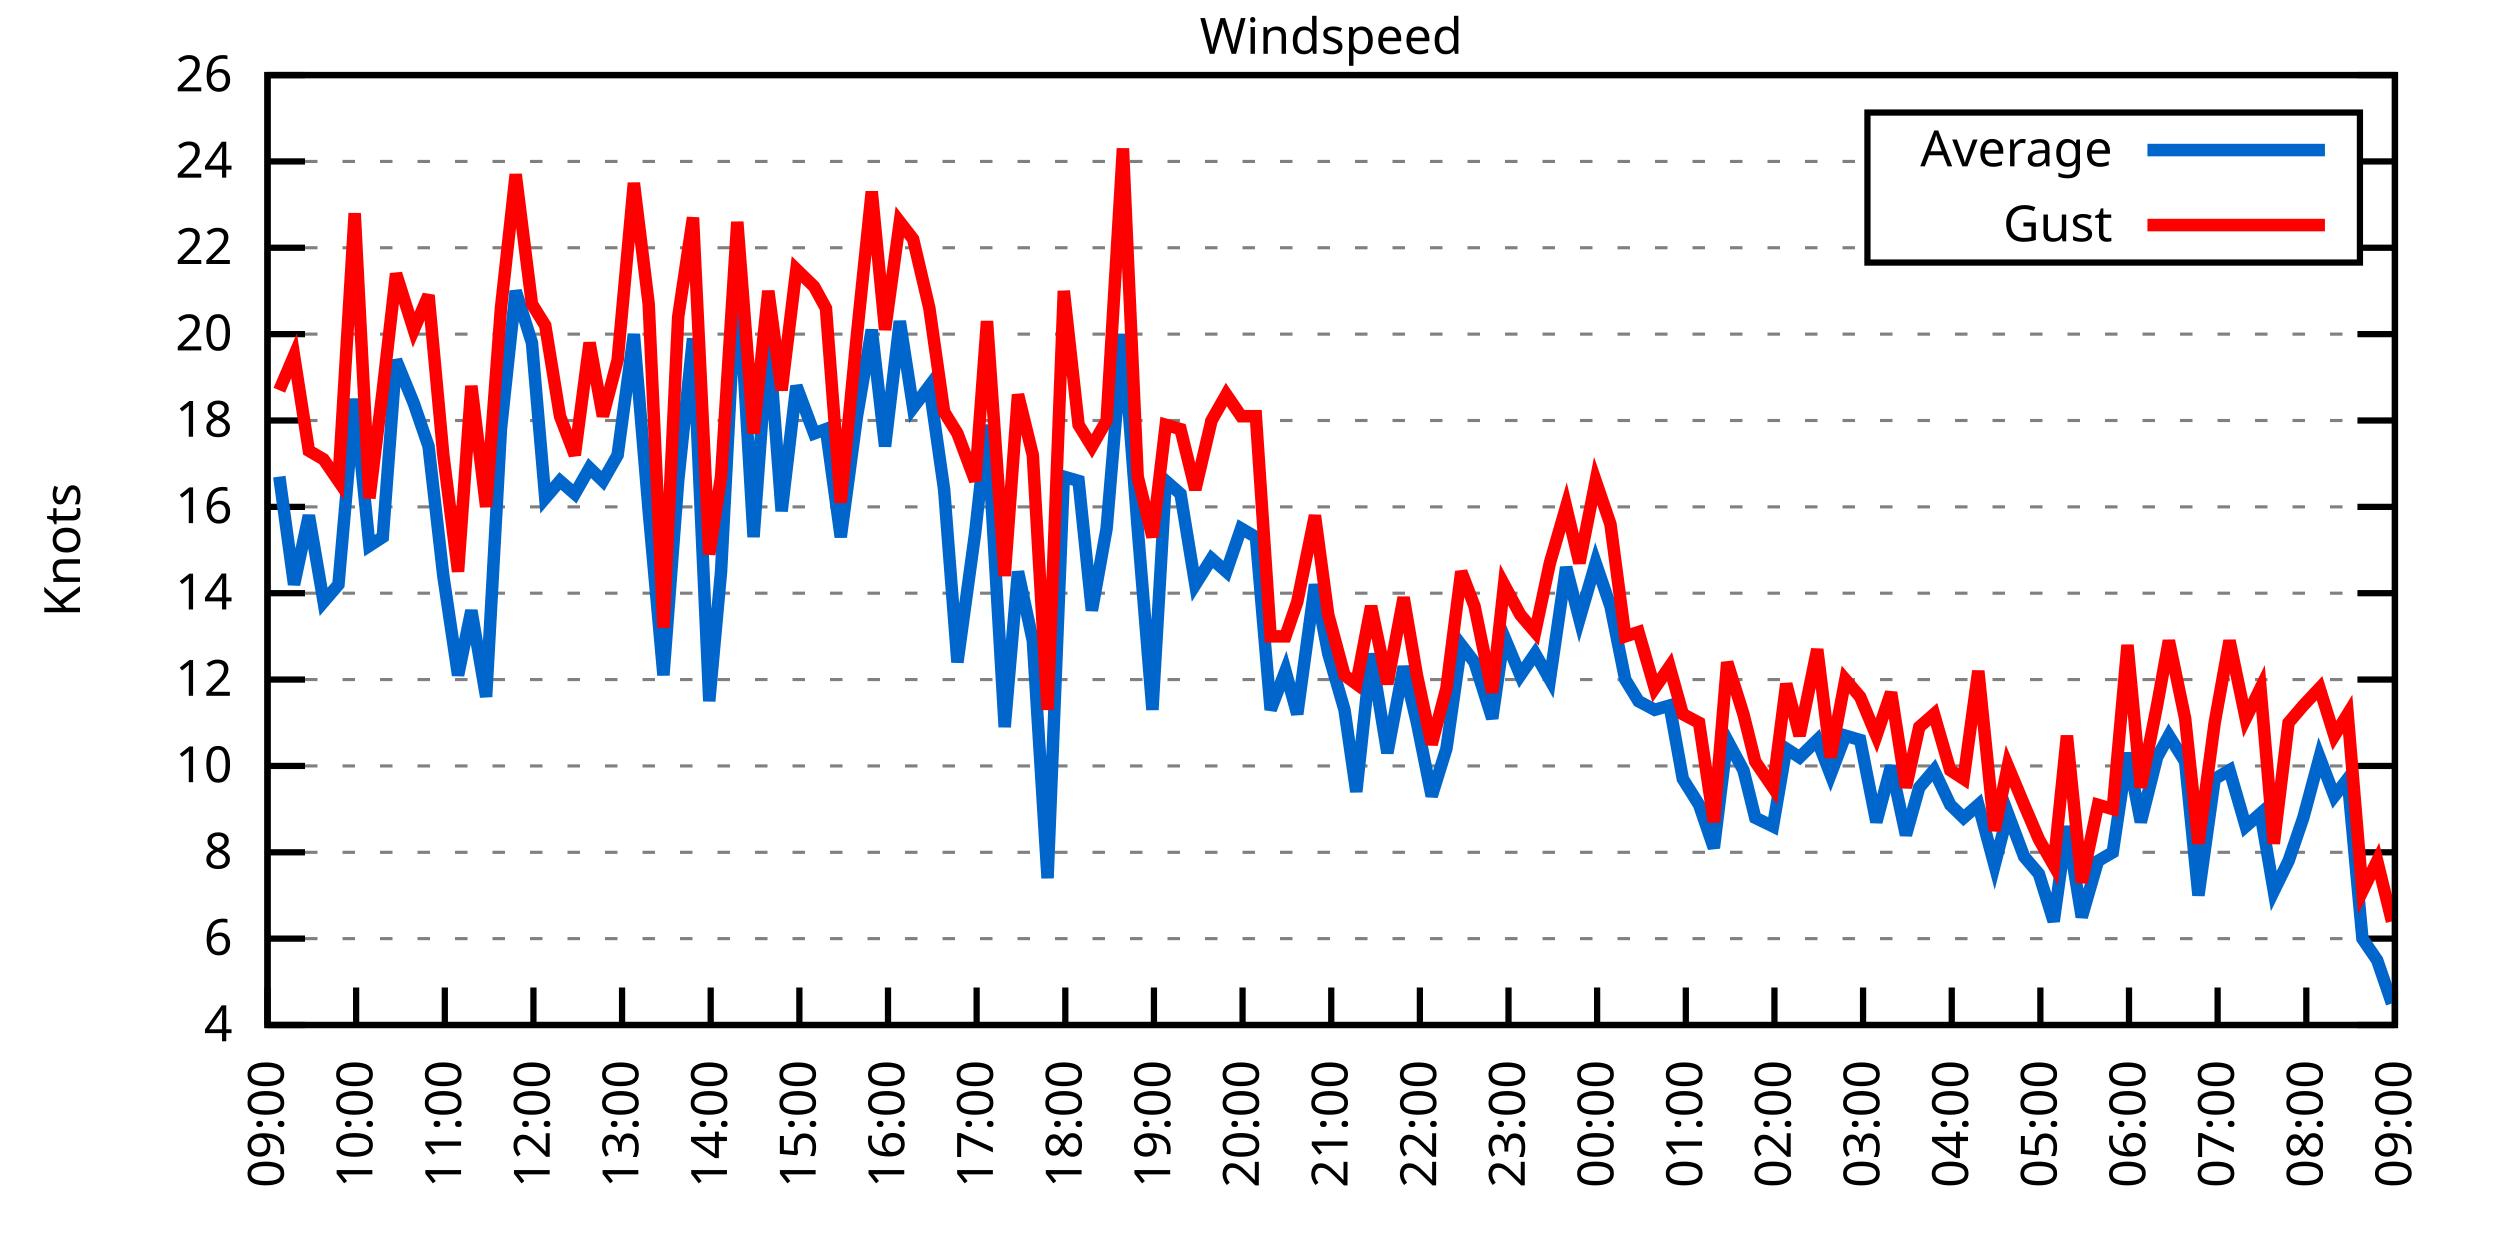
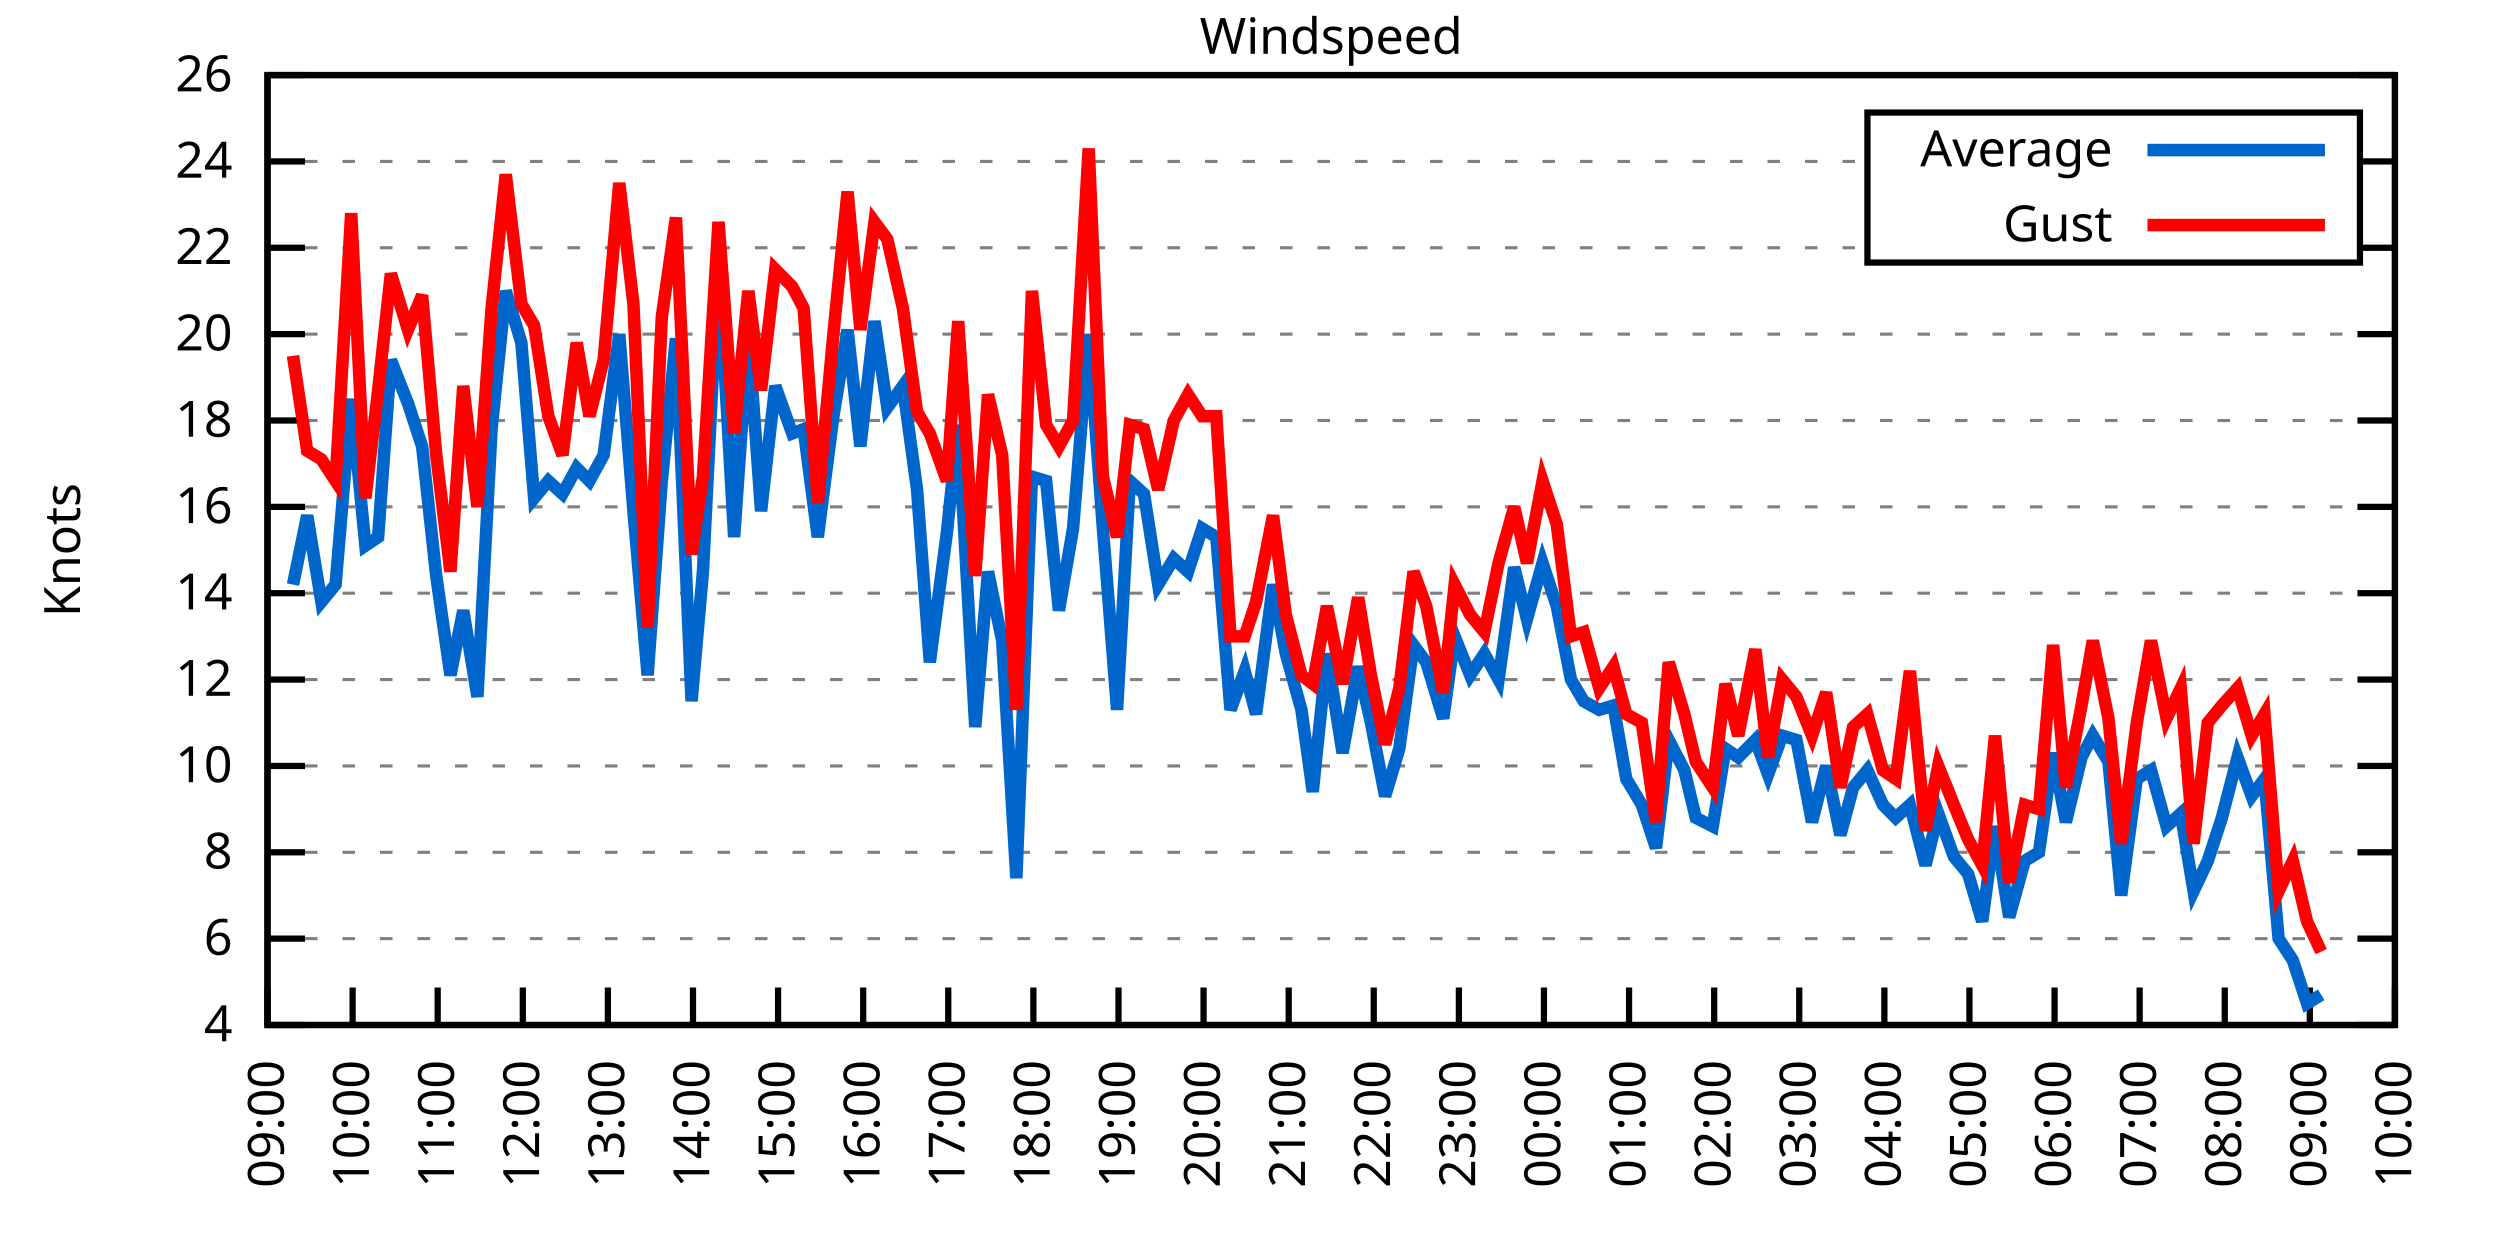
<svg xmlns="http://www.w3.org/2000/svg" xmlns:xlink="http://www.w3.org/1999/xlink" width="400" height="200" viewBox="0 0 400 200">
  <g id="gnuplot_canvas">
    <rect x="0" y="0" width="400" height="200" fill="none" />
    <defs>
      <circle id="gpDot" r="0.5" stroke-width="0.5" stroke="currentColor" />
      <path id="gpPt0" stroke-width="0.333" stroke="currentColor" d="M-1,0 h2 M0,-1 v2" />
      <path id="gpPt1" stroke-width="0.333" stroke="currentColor" d="M-1,-1 L1,1 M1,-1 L-1,1" />
      <path id="gpPt2" stroke-width="0.333" stroke="currentColor" d="M-1,0 L1,0 M0,-1 L0,1 M-1,-1 L1,1 M-1,1 L1,-1" />
      <rect id="gpPt3" stroke-width="0.333" stroke="currentColor" x="-1" y="-1" width="2" height="2" />
      <rect id="gpPt4" stroke-width="0.333" stroke="currentColor" fill="currentColor" x="-1" y="-1" width="2" height="2" />
      <circle id="gpPt5" stroke-width="0.333" stroke="currentColor" cx="0" cy="0" r="1" />
      <use xlink:href="#gpPt5" id="gpPt6" fill="currentColor" stroke="none" />
      <path id="gpPt7" stroke-width="0.333" stroke="currentColor" d="M0,-1.33 L-1.33,0.67 L1.33,0.67 z" />
      <use xlink:href="#gpPt7" id="gpPt8" fill="currentColor" stroke="none" />
      <use xlink:href="#gpPt7" id="gpPt9" stroke="currentColor" transform="rotate(180)" />
      <use xlink:href="#gpPt9" id="gpPt10" fill="currentColor" stroke="none" />
      <use xlink:href="#gpPt3" id="gpPt11" stroke="currentColor" transform="rotate(45)" />
      <use xlink:href="#gpPt11" id="gpPt12" fill="currentColor" stroke="none" />
      <path id="gpPt13" stroke-width="0.333" stroke="currentColor" d="M0,1.330 L1.265,0.411 L0.782,-1.067 L-0.782,-1.076 L-1.265,0.411 z" />
      <use xlink:href="#gpPt13" id="gpPt14" fill="currentColor" stroke="none" />
      <filter id="textbox" filterUnits="objectBoundingBox" x="0" y="0" height="1" width="1">
        <feFlood flood-color="white" flood-opacity="1" result="bgnd" />
        <feComposite in="SourceGraphic" in2="bgnd" operator="atop" />
      </filter>
      <filter id="greybox" filterUnits="objectBoundingBox" x="0" y="0" height="1" width="1">
        <feFlood flood-color="lightgrey" flood-opacity="1" result="grey" />
        <feComposite in="SourceGraphic" in2="grey" operator="atop" />
      </filter>
    </defs>
    <g fill="none" color="white" stroke="currentColor" stroke-width="1.00" stroke-linecap="butt" stroke-linejoin="miter">
</g>
    <g fill="none" color="black" stroke="currentColor" stroke-width="1.00" stroke-linecap="butt" stroke-linejoin="miter">
      <g stroke="none" shape-rendering="crispEdges">
        <polygon fill="rgb(255, 255, 255)" points="42.80,164.00 383.18,164.00 383.18,12.02 42.80,12.02 " />
      </g>
    </g>
    <g fill="none" color="black" stroke="currentColor" stroke-width="1.00" stroke-linecap="butt" stroke-linejoin="miter">
</g>
    <g fill="none" color="black" stroke="black" stroke-width="0.50" stroke-linecap="butt" stroke-linejoin="miter">
</g>
    <g fill="none" color="gray" stroke="currentColor" stroke-width="0.50" stroke-linecap="butt" stroke-linejoin="miter">
      <path stroke="gray" stroke-dasharray="2,4" class="gridline" d="M42.80,164.00 L383.19,164.00  " />
    </g>
    <g fill="none" color="gray" stroke="gray" stroke-width="1.00" stroke-linecap="butt" stroke-linejoin="miter">
</g>
    <g fill="none" color="black" stroke="currentColor" stroke-width="1.00" stroke-linecap="butt" stroke-linejoin="miter">
      <path stroke="black" d="M42.80,164.00 L48.80,164.00 M383.19,164.00 L377.19,164.00  " />
      <g transform="translate(37.20,166.60)" stroke="none" fill="black" font-family="Sans" font-size="8.00" text-anchor="end">
        <text>
          <tspan font-family="Sans"> 4</tspan>
        </text>
      </g>
    </g>
    <g fill="none" color="black" stroke="currentColor" stroke-width="1.00" stroke-linecap="butt" stroke-linejoin="miter">
</g>
    <g fill="none" color="black" stroke="black" stroke-width="0.50" stroke-linecap="butt" stroke-linejoin="miter">
</g>
    <g fill="none" color="gray" stroke="currentColor" stroke-width="0.50" stroke-linecap="butt" stroke-linejoin="miter">
      <path stroke="gray" stroke-dasharray="2,4" class="gridline" d="M42.80,150.18 L383.19,150.18  " />
    </g>
    <g fill="none" color="gray" stroke="gray" stroke-width="1.00" stroke-linecap="butt" stroke-linejoin="miter">
</g>
    <g fill="none" color="black" stroke="currentColor" stroke-width="1.00" stroke-linecap="butt" stroke-linejoin="miter">
      <path stroke="black" d="M42.80,150.18 L48.80,150.18 M383.19,150.18 L377.19,150.18  " />
      <g transform="translate(37.20,152.78)" stroke="none" fill="black" font-family="Sans" font-size="8.00" text-anchor="end">
        <text>
          <tspan font-family="Sans"> 6</tspan>
        </text>
      </g>
    </g>
    <g fill="none" color="black" stroke="currentColor" stroke-width="1.00" stroke-linecap="butt" stroke-linejoin="miter">
</g>
    <g fill="none" color="black" stroke="black" stroke-width="0.50" stroke-linecap="butt" stroke-linejoin="miter">
</g>
    <g fill="none" color="gray" stroke="currentColor" stroke-width="0.50" stroke-linecap="butt" stroke-linejoin="miter">
      <path stroke="gray" stroke-dasharray="2,4" class="gridline" d="M42.80,136.37 L383.19,136.37  " />
    </g>
    <g fill="none" color="gray" stroke="gray" stroke-width="1.00" stroke-linecap="butt" stroke-linejoin="miter">
</g>
    <g fill="none" color="black" stroke="currentColor" stroke-width="1.00" stroke-linecap="butt" stroke-linejoin="miter">
      <path stroke="black" d="M42.80,136.37 L48.80,136.37 M383.19,136.37 L377.19,136.37  " />
      <g transform="translate(37.20,138.97)" stroke="none" fill="black" font-family="Sans" font-size="8.00" text-anchor="end">
        <text>
          <tspan font-family="Sans"> 8</tspan>
        </text>
      </g>
    </g>
    <g fill="none" color="black" stroke="currentColor" stroke-width="1.00" stroke-linecap="butt" stroke-linejoin="miter">
</g>
    <g fill="none" color="black" stroke="black" stroke-width="0.50" stroke-linecap="butt" stroke-linejoin="miter">
</g>
    <g fill="none" color="gray" stroke="currentColor" stroke-width="0.50" stroke-linecap="butt" stroke-linejoin="miter">
      <path stroke="gray" stroke-dasharray="2,4" class="gridline" d="M42.80,122.55 L383.19,122.55  " />
    </g>
    <g fill="none" color="gray" stroke="gray" stroke-width="1.00" stroke-linecap="butt" stroke-linejoin="miter">
</g>
    <g fill="none" color="black" stroke="currentColor" stroke-width="1.00" stroke-linecap="butt" stroke-linejoin="miter">
      <path stroke="black" d="M42.80,122.55 L48.80,122.55 M383.19,122.55 L377.19,122.55  " />
      <g transform="translate(37.20,125.15)" stroke="none" fill="black" font-family="Sans" font-size="8.00" text-anchor="end">
        <text>
          <tspan font-family="Sans"> 10</tspan>
        </text>
      </g>
    </g>
    <g fill="none" color="black" stroke="currentColor" stroke-width="1.00" stroke-linecap="butt" stroke-linejoin="miter">
</g>
    <g fill="none" color="black" stroke="black" stroke-width="0.50" stroke-linecap="butt" stroke-linejoin="miter">
</g>
    <g fill="none" color="gray" stroke="currentColor" stroke-width="0.50" stroke-linecap="butt" stroke-linejoin="miter">
      <path stroke="gray" stroke-dasharray="2,4" class="gridline" d="M42.80,108.73 L383.19,108.73  " />
    </g>
    <g fill="none" color="gray" stroke="gray" stroke-width="1.00" stroke-linecap="butt" stroke-linejoin="miter">
</g>
    <g fill="none" color="black" stroke="currentColor" stroke-width="1.00" stroke-linecap="butt" stroke-linejoin="miter">
      <path stroke="black" d="M42.80,108.73 L48.80,108.73 M383.19,108.73 L377.19,108.73  " />
      <g transform="translate(37.20,111.33)" stroke="none" fill="black" font-family="Sans" font-size="8.00" text-anchor="end">
        <text>
          <tspan font-family="Sans"> 12</tspan>
        </text>
      </g>
    </g>
    <g fill="none" color="black" stroke="currentColor" stroke-width="1.00" stroke-linecap="butt" stroke-linejoin="miter">
</g>
    <g fill="none" color="black" stroke="black" stroke-width="0.50" stroke-linecap="butt" stroke-linejoin="miter">
</g>
    <g fill="none" color="gray" stroke="currentColor" stroke-width="0.50" stroke-linecap="butt" stroke-linejoin="miter">
      <path stroke="gray" stroke-dasharray="2,4" class="gridline" d="M42.80,94.91 L383.19,94.91  " />
    </g>
    <g fill="none" color="gray" stroke="gray" stroke-width="1.00" stroke-linecap="butt" stroke-linejoin="miter">
</g>
    <g fill="none" color="black" stroke="currentColor" stroke-width="1.00" stroke-linecap="butt" stroke-linejoin="miter">
      <path stroke="black" d="M42.80,94.91 L48.80,94.91 M383.19,94.91 L377.19,94.91  " />
      <g transform="translate(37.20,97.51)" stroke="none" fill="black" font-family="Sans" font-size="8.00" text-anchor="end">
        <text>
          <tspan font-family="Sans"> 14</tspan>
        </text>
      </g>
    </g>
    <g fill="none" color="black" stroke="currentColor" stroke-width="1.00" stroke-linecap="butt" stroke-linejoin="miter">
</g>
    <g fill="none" color="black" stroke="black" stroke-width="0.50" stroke-linecap="butt" stroke-linejoin="miter">
</g>
    <g fill="none" color="gray" stroke="currentColor" stroke-width="0.50" stroke-linecap="butt" stroke-linejoin="miter">
      <path stroke="gray" stroke-dasharray="2,4" class="gridline" d="M42.80,81.10 L383.19,81.10  " />
    </g>
    <g fill="none" color="gray" stroke="gray" stroke-width="1.00" stroke-linecap="butt" stroke-linejoin="miter">
</g>
    <g fill="none" color="black" stroke="currentColor" stroke-width="1.00" stroke-linecap="butt" stroke-linejoin="miter">
      <path stroke="black" d="M42.80,81.10 L48.80,81.10 M383.19,81.10 L377.19,81.10  " />
      <g transform="translate(37.20,83.70)" stroke="none" fill="black" font-family="Sans" font-size="8.00" text-anchor="end">
        <text>
          <tspan font-family="Sans"> 16</tspan>
        </text>
      </g>
    </g>
    <g fill="none" color="black" stroke="currentColor" stroke-width="1.00" stroke-linecap="butt" stroke-linejoin="miter">
</g>
    <g fill="none" color="black" stroke="black" stroke-width="0.50" stroke-linecap="butt" stroke-linejoin="miter">
</g>
    <g fill="none" color="gray" stroke="currentColor" stroke-width="0.50" stroke-linecap="butt" stroke-linejoin="miter">
      <path stroke="gray" stroke-dasharray="2,4" class="gridline" d="M42.80,67.28 L383.19,67.28  " />
    </g>
    <g fill="none" color="gray" stroke="gray" stroke-width="1.00" stroke-linecap="butt" stroke-linejoin="miter">
</g>
    <g fill="none" color="black" stroke="currentColor" stroke-width="1.00" stroke-linecap="butt" stroke-linejoin="miter">
      <path stroke="black" d="M42.80,67.28 L48.80,67.28 M383.19,67.28 L377.19,67.28  " />
      <g transform="translate(37.20,69.88)" stroke="none" fill="black" font-family="Sans" font-size="8.00" text-anchor="end">
        <text>
          <tspan font-family="Sans"> 18</tspan>
        </text>
      </g>
    </g>
    <g fill="none" color="black" stroke="currentColor" stroke-width="1.00" stroke-linecap="butt" stroke-linejoin="miter">
</g>
    <g fill="none" color="black" stroke="black" stroke-width="0.50" stroke-linecap="butt" stroke-linejoin="miter">
</g>
    <g fill="none" color="gray" stroke="currentColor" stroke-width="0.50" stroke-linecap="butt" stroke-linejoin="miter">
      <path stroke="gray" stroke-dasharray="2,4" class="gridline" d="M42.80,53.46 L383.19,53.46  " />
    </g>
    <g fill="none" color="gray" stroke="gray" stroke-width="1.00" stroke-linecap="butt" stroke-linejoin="miter">
</g>
    <g fill="none" color="black" stroke="currentColor" stroke-width="1.00" stroke-linecap="butt" stroke-linejoin="miter">
      <path stroke="black" d="M42.80,53.46 L48.80,53.46 M383.19,53.46 L377.19,53.46  " />
      <g transform="translate(37.20,56.06)" stroke="none" fill="black" font-family="Sans" font-size="8.00" text-anchor="end">
        <text>
          <tspan font-family="Sans"> 20</tspan>
        </text>
      </g>
    </g>
    <g fill="none" color="black" stroke="currentColor" stroke-width="1.00" stroke-linecap="butt" stroke-linejoin="miter">
</g>
    <g fill="none" color="black" stroke="black" stroke-width="0.50" stroke-linecap="butt" stroke-linejoin="miter">
</g>
    <g fill="none" color="gray" stroke="currentColor" stroke-width="0.50" stroke-linecap="butt" stroke-linejoin="miter">
      <path stroke="gray" stroke-dasharray="2,4" class="gridline" d="M42.80,39.64 L298.79,39.64 M377.59,39.64 L383.19,39.64  " />
    </g>
    <g fill="none" color="gray" stroke="gray" stroke-width="1.00" stroke-linecap="butt" stroke-linejoin="miter">
</g>
    <g fill="none" color="black" stroke="currentColor" stroke-width="1.00" stroke-linecap="butt" stroke-linejoin="miter">
      <path stroke="black" d="M42.80,39.64 L48.80,39.64 M383.19,39.64 L377.19,39.64  " />
      <g transform="translate(37.20,42.24)" stroke="none" fill="black" font-family="Sans" font-size="8.00" text-anchor="end">
        <text>
          <tspan font-family="Sans"> 22</tspan>
        </text>
      </g>
    </g>
    <g fill="none" color="black" stroke="currentColor" stroke-width="1.00" stroke-linecap="butt" stroke-linejoin="miter">
</g>
    <g fill="none" color="black" stroke="black" stroke-width="0.50" stroke-linecap="butt" stroke-linejoin="miter">
</g>
    <g fill="none" color="gray" stroke="currentColor" stroke-width="0.50" stroke-linecap="butt" stroke-linejoin="miter">
      <path stroke="gray" stroke-dasharray="2,4" class="gridline" d="M42.80,25.83 L298.79,25.83 M377.59,25.83 L383.19,25.83  " />
    </g>
    <g fill="none" color="gray" stroke="gray" stroke-width="1.00" stroke-linecap="butt" stroke-linejoin="miter">
</g>
    <g fill="none" color="black" stroke="currentColor" stroke-width="1.00" stroke-linecap="butt" stroke-linejoin="miter">
      <path stroke="black" d="M42.80,25.83 L48.80,25.83 M383.19,25.83 L377.19,25.83  " />
      <g transform="translate(37.20,28.43)" stroke="none" fill="black" font-family="Sans" font-size="8.00" text-anchor="end">
        <text>
          <tspan font-family="Sans"> 24</tspan>
        </text>
      </g>
    </g>
    <g fill="none" color="black" stroke="currentColor" stroke-width="1.00" stroke-linecap="butt" stroke-linejoin="miter">
</g>
    <g fill="none" color="black" stroke="black" stroke-width="0.50" stroke-linecap="butt" stroke-linejoin="miter">
</g>
    <g fill="none" color="gray" stroke="currentColor" stroke-width="0.50" stroke-linecap="butt" stroke-linejoin="miter">
      <path stroke="gray" stroke-dasharray="2,4" class="gridline" d="M42.80,12.01 L383.19,12.01  " />
    </g>
    <g fill="none" color="gray" stroke="gray" stroke-width="1.00" stroke-linecap="butt" stroke-linejoin="miter">
</g>
    <g fill="none" color="black" stroke="currentColor" stroke-width="1.00" stroke-linecap="butt" stroke-linejoin="miter">
      <path stroke="black" d="M42.80,12.01 L48.80,12.01 M383.19,12.01 L377.19,12.01  " />
      <g transform="translate(37.20,14.61)" stroke="none" fill="black" font-family="Sans" font-size="8.00" text-anchor="end">
        <text>
          <tspan font-family="Sans"> 26</tspan>
        </text>
      </g>
    </g>
    <g fill="none" color="black" stroke="currentColor" stroke-width="1.00" stroke-linecap="butt" stroke-linejoin="miter">
      <path stroke="black" d="M42.80,164.00 L42.80,158.00  " />
      <g transform="translate(45.40,169.60) rotate(270.00)" stroke="none" fill="black" font-family="Sans" font-size="8.00" text-anchor="end">
        <text>
          <tspan font-family="Sans">09:00</tspan>
        </text>
      </g>
    </g>
    <g fill="none" color="black" stroke="currentColor" stroke-width="1.00" stroke-linecap="butt" stroke-linejoin="miter">
-       <path stroke="black" d="M56.98,164.00 L56.98,158.00  " />
-       <g transform="translate(59.58,169.60) rotate(270.00)" stroke="none" fill="black" font-family="Sans" font-size="8.00" text-anchor="end">
+       <path stroke="black" d="M56.42,164.00 L56.42,158.00  " />
+       <g transform="translate(59.02,169.60) rotate(270.00)" stroke="none" fill="black" font-family="Sans" font-size="8.00" text-anchor="end">
        <text>
          <tspan font-family="Sans">10:00</tspan>
        </text>
      </g>
    </g>
    <g fill="none" color="black" stroke="currentColor" stroke-width="1.00" stroke-linecap="butt" stroke-linejoin="miter">
-       <path stroke="black" d="M71.17,164.00 L71.17,158.00  " />
-       <g transform="translate(73.77,169.60) rotate(270.00)" stroke="none" fill="black" font-family="Sans" font-size="8.00" text-anchor="end">
+       <path stroke="black" d="M70.03,164.00 L70.03,158.00  " />
+       <g transform="translate(72.63,169.60) rotate(270.00)" stroke="none" fill="black" font-family="Sans" font-size="8.00" text-anchor="end">
        <text>
          <tspan font-family="Sans">11:00</tspan>
        </text>
      </g>
    </g>
    <g fill="none" color="black" stroke="currentColor" stroke-width="1.00" stroke-linecap="butt" stroke-linejoin="miter">
-       <path stroke="black" d="M85.35,164.00 L85.35,158.00  " />
-       <g transform="translate(87.95,169.60) rotate(270.00)" stroke="none" fill="black" font-family="Sans" font-size="8.00" text-anchor="end">
+       <path stroke="black" d="M83.65,164.00 L83.65,158.00  " />
+       <g transform="translate(86.25,169.60) rotate(270.00)" stroke="none" fill="black" font-family="Sans" font-size="8.00" text-anchor="end">
        <text>
          <tspan font-family="Sans">12:00</tspan>
        </text>
      </g>
    </g>
    <g fill="none" color="black" stroke="currentColor" stroke-width="1.00" stroke-linecap="butt" stroke-linejoin="miter">
-       <path stroke="black" d="M99.53,164.00 L99.53,158.00  " />
-       <g transform="translate(102.13,169.60) rotate(270.00)" stroke="none" fill="black" font-family="Sans" font-size="8.00" text-anchor="end">
+       <path stroke="black" d="M97.26,164.00 L97.26,158.00  " />
+       <g transform="translate(99.86,169.60) rotate(270.00)" stroke="none" fill="black" font-family="Sans" font-size="8.00" text-anchor="end">
        <text>
          <tspan font-family="Sans">13:00</tspan>
        </text>
      </g>
    </g>
    <g fill="none" color="black" stroke="currentColor" stroke-width="1.00" stroke-linecap="butt" stroke-linejoin="miter">
-       <path stroke="black" d="M113.71,164.00 L113.71,158.00  " />
-       <g transform="translate(116.31,169.60) rotate(270.00)" stroke="none" fill="black" font-family="Sans" font-size="8.00" text-anchor="end">
+       <path stroke="black" d="M110.88,164.00 L110.88,158.00  " />
+       <g transform="translate(113.48,169.60) rotate(270.00)" stroke="none" fill="black" font-family="Sans" font-size="8.00" text-anchor="end">
        <text>
          <tspan font-family="Sans">14:00</tspan>
        </text>
      </g>
    </g>
    <g fill="none" color="black" stroke="currentColor" stroke-width="1.00" stroke-linecap="butt" stroke-linejoin="miter">
-       <path stroke="black" d="M127.90,164.00 L127.90,158.00  " />
-       <g transform="translate(130.50,169.60) rotate(270.00)" stroke="none" fill="black" font-family="Sans" font-size="8.00" text-anchor="end">
+       <path stroke="black" d="M124.49,164.00 L124.49,158.00  " />
+       <g transform="translate(127.09,169.60) rotate(270.00)" stroke="none" fill="black" font-family="Sans" font-size="8.00" text-anchor="end">
        <text>
          <tspan font-family="Sans">15:00</tspan>
        </text>
      </g>
    </g>
    <g fill="none" color="black" stroke="currentColor" stroke-width="1.00" stroke-linecap="butt" stroke-linejoin="miter">
-       <path stroke="black" d="M142.08,164.00 L142.08,158.00  " />
-       <g transform="translate(144.68,169.60) rotate(270.00)" stroke="none" fill="black" font-family="Sans" font-size="8.00" text-anchor="end">
+       <path stroke="black" d="M138.11,164.00 L138.11,158.00  " />
+       <g transform="translate(140.71,169.60) rotate(270.00)" stroke="none" fill="black" font-family="Sans" font-size="8.00" text-anchor="end">
        <text>
          <tspan font-family="Sans">16:00</tspan>
        </text>
      </g>
    </g>
    <g fill="none" color="black" stroke="currentColor" stroke-width="1.00" stroke-linecap="butt" stroke-linejoin="miter">
-       <path stroke="black" d="M156.26,164.00 L156.26,158.00  " />
-       <g transform="translate(158.86,169.60) rotate(270.00)" stroke="none" fill="black" font-family="Sans" font-size="8.00" text-anchor="end">
+       <path stroke="black" d="M151.72,164.00 L151.72,158.00  " />
+       <g transform="translate(154.32,169.60) rotate(270.00)" stroke="none" fill="black" font-family="Sans" font-size="8.00" text-anchor="end">
        <text>
          <tspan font-family="Sans">17:00</tspan>
        </text>
      </g>
    </g>
    <g fill="none" color="black" stroke="currentColor" stroke-width="1.00" stroke-linecap="butt" stroke-linejoin="miter">
-       <path stroke="black" d="M170.45,164.00 L170.45,158.00  " />
-       <g transform="translate(173.05,169.60) rotate(270.00)" stroke="none" fill="black" font-family="Sans" font-size="8.00" text-anchor="end">
+       <path stroke="black" d="M165.34,164.00 L165.34,158.00  " />
+       <g transform="translate(167.94,169.60) rotate(270.00)" stroke="none" fill="black" font-family="Sans" font-size="8.00" text-anchor="end">
        <text>
          <tspan font-family="Sans">18:00</tspan>
        </text>
      </g>
    </g>
    <g fill="none" color="black" stroke="currentColor" stroke-width="1.00" stroke-linecap="butt" stroke-linejoin="miter">
-       <path stroke="black" d="M184.63,164.00 L184.63,158.00  " />
-       <g transform="translate(187.23,169.60) rotate(270.00)" stroke="none" fill="black" font-family="Sans" font-size="8.00" text-anchor="end">
+       <path stroke="black" d="M178.96,164.00 L178.96,158.00  " />
+       <g transform="translate(181.56,169.60) rotate(270.00)" stroke="none" fill="black" font-family="Sans" font-size="8.00" text-anchor="end">
        <text>
          <tspan font-family="Sans">19:00</tspan>
        </text>
      </g>
    </g>
    <g fill="none" color="black" stroke="currentColor" stroke-width="1.00" stroke-linecap="butt" stroke-linejoin="miter">
-       <path stroke="black" d="M198.81,164.00 L198.81,158.00  " />
-       <g transform="translate(201.41,169.60) rotate(270.00)" stroke="none" fill="black" font-family="Sans" font-size="8.00" text-anchor="end">
+       <path stroke="black" d="M192.57,164.00 L192.57,158.00  " />
+       <g transform="translate(195.17,169.60) rotate(270.00)" stroke="none" fill="black" font-family="Sans" font-size="8.00" text-anchor="end">
        <text>
          <tspan font-family="Sans">20:00</tspan>
        </text>
      </g>
    </g>
    <g fill="none" color="black" stroke="currentColor" stroke-width="1.00" stroke-linecap="butt" stroke-linejoin="miter">
-       <path stroke="black" d="M213.00,164.00 L213.00,158.00  " />
-       <g transform="translate(215.60,169.60) rotate(270.00)" stroke="none" fill="black" font-family="Sans" font-size="8.00" text-anchor="end">
+       <path stroke="black" d="M206.19,164.00 L206.19,158.00  " />
+       <g transform="translate(208.79,169.60) rotate(270.00)" stroke="none" fill="black" font-family="Sans" font-size="8.00" text-anchor="end">
        <text>
          <tspan font-family="Sans">21:00</tspan>
        </text>
      </g>
    </g>
    <g fill="none" color="black" stroke="currentColor" stroke-width="1.00" stroke-linecap="butt" stroke-linejoin="miter">
-       <path stroke="black" d="M227.18,164.00 L227.18,158.00  " />
-       <g transform="translate(229.78,169.60) rotate(270.00)" stroke="none" fill="black" font-family="Sans" font-size="8.00" text-anchor="end">
+       <path stroke="black" d="M219.80,164.00 L219.80,158.00  " />
+       <g transform="translate(222.40,169.60) rotate(270.00)" stroke="none" fill="black" font-family="Sans" font-size="8.00" text-anchor="end">
        <text>
          <tspan font-family="Sans">22:00</tspan>
        </text>
      </g>
    </g>
    <g fill="none" color="black" stroke="currentColor" stroke-width="1.00" stroke-linecap="butt" stroke-linejoin="miter">
-       <path stroke="black" d="M241.36,164.00 L241.36,158.00  " />
-       <g transform="translate(243.96,169.60) rotate(270.00)" stroke="none" fill="black" font-family="Sans" font-size="8.00" text-anchor="end">
+       <path stroke="black" d="M233.42,164.00 L233.42,158.00  " />
+       <g transform="translate(236.02,169.60) rotate(270.00)" stroke="none" fill="black" font-family="Sans" font-size="8.00" text-anchor="end">
        <text>
          <tspan font-family="Sans">23:00</tspan>
        </text>
      </g>
    </g>
    <g fill="none" color="black" stroke="currentColor" stroke-width="1.00" stroke-linecap="butt" stroke-linejoin="miter">
-       <path stroke="black" d="M255.54,164.00 L255.54,158.00  " />
-       <g transform="translate(258.14,169.60) rotate(270.00)" stroke="none" fill="black" font-family="Sans" font-size="8.00" text-anchor="end">
+       <path stroke="black" d="M247.03,164.00 L247.03,158.00  " />
+       <g transform="translate(249.63,169.60) rotate(270.00)" stroke="none" fill="black" font-family="Sans" font-size="8.00" text-anchor="end">
        <text>
          <tspan font-family="Sans">00:00</tspan>
        </text>
      </g>
    </g>
    <g fill="none" color="black" stroke="currentColor" stroke-width="1.00" stroke-linecap="butt" stroke-linejoin="miter">
-       <path stroke="black" d="M269.73,164.00 L269.73,158.00  " />
-       <g transform="translate(272.33,169.60) rotate(270.00)" stroke="none" fill="black" font-family="Sans" font-size="8.00" text-anchor="end">
+       <path stroke="black" d="M260.65,164.00 L260.65,158.00  " />
+       <g transform="translate(263.25,169.60) rotate(270.00)" stroke="none" fill="black" font-family="Sans" font-size="8.00" text-anchor="end">
        <text>
          <tspan font-family="Sans">01:00</tspan>
        </text>
      </g>
    </g>
    <g fill="none" color="black" stroke="currentColor" stroke-width="1.00" stroke-linecap="butt" stroke-linejoin="miter">
-       <path stroke="black" d="M283.91,164.00 L283.91,158.00  " />
-       <g transform="translate(286.51,169.60) rotate(270.00)" stroke="none" fill="black" font-family="Sans" font-size="8.00" text-anchor="end">
+       <path stroke="black" d="M274.27,164.00 L274.27,158.00  " />
+       <g transform="translate(276.87,169.60) rotate(270.00)" stroke="none" fill="black" font-family="Sans" font-size="8.00" text-anchor="end">
        <text>
          <tspan font-family="Sans">02:00</tspan>
        </text>
      </g>
    </g>
    <g fill="none" color="black" stroke="currentColor" stroke-width="1.00" stroke-linecap="butt" stroke-linejoin="miter">
-       <path stroke="black" d="M298.09,164.00 L298.09,158.00  " />
-       <g transform="translate(300.69,169.60) rotate(270.00)" stroke="none" fill="black" font-family="Sans" font-size="8.00" text-anchor="end">
+       <path stroke="black" d="M287.88,164.00 L287.88,158.00  " />
+       <g transform="translate(290.48,169.60) rotate(270.00)" stroke="none" fill="black" font-family="Sans" font-size="8.00" text-anchor="end">
        <text>
          <tspan font-family="Sans">03:00</tspan>
        </text>
      </g>
    </g>
    <g fill="none" color="black" stroke="currentColor" stroke-width="1.00" stroke-linecap="butt" stroke-linejoin="miter">
-       <path stroke="black" d="M312.28,164.00 L312.28,158.00  " />
-       <g transform="translate(314.88,169.60) rotate(270.00)" stroke="none" fill="black" font-family="Sans" font-size="8.00" text-anchor="end">
+       <path stroke="black" d="M301.50,164.00 L301.50,158.00  " />
+       <g transform="translate(304.10,169.60) rotate(270.00)" stroke="none" fill="black" font-family="Sans" font-size="8.00" text-anchor="end">
        <text>
          <tspan font-family="Sans">04:00</tspan>
        </text>
      </g>
    </g>
    <g fill="none" color="black" stroke="currentColor" stroke-width="1.00" stroke-linecap="butt" stroke-linejoin="miter">
-       <path stroke="black" d="M326.46,164.00 L326.46,158.00  " />
-       <g transform="translate(329.06,169.60) rotate(270.00)" stroke="none" fill="black" font-family="Sans" font-size="8.00" text-anchor="end">
+       <path stroke="black" d="M315.11,164.00 L315.11,158.00  " />
+       <g transform="translate(317.71,169.60) rotate(270.00)" stroke="none" fill="black" font-family="Sans" font-size="8.00" text-anchor="end">
        <text>
          <tspan font-family="Sans">05:00</tspan>
        </text>
      </g>
    </g>
    <g fill="none" color="black" stroke="currentColor" stroke-width="1.00" stroke-linecap="butt" stroke-linejoin="miter">
-       <path stroke="black" d="M340.64,164.00 L340.64,158.00  " />
-       <g transform="translate(343.24,169.60) rotate(270.00)" stroke="none" fill="black" font-family="Sans" font-size="8.00" text-anchor="end">
+       <path stroke="black" d="M328.73,164.00 L328.73,158.00  " />
+       <g transform="translate(331.33,169.60) rotate(270.00)" stroke="none" fill="black" font-family="Sans" font-size="8.00" text-anchor="end">
        <text>
          <tspan font-family="Sans">06:00</tspan>
        </text>
      </g>
    </g>
    <g fill="none" color="black" stroke="currentColor" stroke-width="1.00" stroke-linecap="butt" stroke-linejoin="miter">
-       <path stroke="black" d="M354.82,164.00 L354.82,158.00  " />
-       <g transform="translate(357.42,169.60) rotate(270.00)" stroke="none" fill="black" font-family="Sans" font-size="8.00" text-anchor="end">
+       <path stroke="black" d="M342.34,164.00 L342.34,158.00  " />
+       <g transform="translate(344.94,169.60) rotate(270.00)" stroke="none" fill="black" font-family="Sans" font-size="8.00" text-anchor="end">
        <text>
          <tspan font-family="Sans">07:00</tspan>
        </text>
      </g>
    </g>
    <g fill="none" color="black" stroke="currentColor" stroke-width="1.00" stroke-linecap="butt" stroke-linejoin="miter">
-       <path stroke="black" d="M369.01,164.00 L369.01,158.00  " />
-       <g transform="translate(371.61,169.60) rotate(270.00)" stroke="none" fill="black" font-family="Sans" font-size="8.00" text-anchor="end">
+       <path stroke="black" d="M355.96,164.00 L355.96,158.00  " />
+       <g transform="translate(358.56,169.60) rotate(270.00)" stroke="none" fill="black" font-family="Sans" font-size="8.00" text-anchor="end">
        <text>
          <tspan font-family="Sans">08:00</tspan>
+         </text>
+       </g>
+     </g>
+     <g fill="none" color="black" stroke="currentColor" stroke-width="1.00" stroke-linecap="butt" stroke-linejoin="miter">
+       <path stroke="black" d="M369.57,164.00 L369.57,158.00  " />
+       <g transform="translate(372.17,169.60) rotate(270.00)" stroke="none" fill="black" font-family="Sans" font-size="8.00" text-anchor="end">
+         <text>
+           <tspan font-family="Sans">09:00</tspan>
        </text>
      </g>
    </g>
    <g fill="none" color="black" stroke="currentColor" stroke-width="1.00" stroke-linecap="butt" stroke-linejoin="miter">
      <path stroke="black" d="M383.19,164.00 L383.19,158.00  " />
      <g transform="translate(385.79,169.60) rotate(270.00)" stroke="none" fill="black" font-family="Sans" font-size="8.00" text-anchor="end">
        <text>
-           <tspan font-family="Sans">09:00</tspan>
+           <tspan font-family="Sans">10:00</tspan>
        </text>
      </g>
    </g>
    <g fill="none" color="black" stroke="currentColor" stroke-width="1.00" stroke-linecap="butt" stroke-linejoin="miter">
</g>
    <g fill="none" color="black" stroke="currentColor" stroke-width="1.00" stroke-linecap="butt" stroke-linejoin="miter">
      <path stroke="black" d="M42.80,12.01 L42.80,164.00 L383.19,164.00 L383.19,12.01 L42.80,12.01 Z  " />
    </g>
    <g fill="none" color="black" stroke="currentColor" stroke-width="1.00" stroke-linecap="butt" stroke-linejoin="miter">
</g>
    <g fill="none" color="black" stroke="currentColor" stroke-width="1.00" stroke-linecap="butt" stroke-linejoin="miter">
      <path stroke="black" d="M298.79,42.01 L298.79,18.01 L377.59,18.01 L377.59,42.01 L298.79,42.01 Z  " />
    </g>
    <g id="Windspeed_plot_1">
      <g fill="none" color="white" stroke="black" stroke-width="2.00" stroke-linecap="butt" stroke-linejoin="miter">
</g>
      <g fill="none" color="black" stroke="currentColor" stroke-width="2.00" stroke-linecap="butt" stroke-linejoin="miter">
        <g transform="translate(337.99,26.61)" stroke="none" fill="black" font-family="Sans" font-size="8.00" text-anchor="end">
          <text>
            <tspan font-family="Sans">Average</tspan>
          </text>
        </g>
      </g>
      <g fill="none" color="black" stroke="currentColor" stroke-width="2.00" stroke-linecap="butt" stroke-linejoin="miter">
-         <path stroke="rgb(  0, 102, 204)" d="M343.59,24.01 L371.99,24.01 M44.69,76.26 L47.05,93.53 L49.42,82.48 L51.78,96.30 L54.15,93.53 L56.75,63.82   L59.11,87.31 L61.24,85.93 L63.37,57.61 L66.20,64.52 L68.57,71.42 L70.93,92.15 L73.29,108.04 L75.42,97.68   L77.78,111.49 L80.15,68.66 L82.51,46.55 L85.11,54.84 L87.24,79.71 L89.60,76.95 L91.97,79.02 L94.33,74.88   L96.46,76.95 L98.82,72.81 L101.42,53.46 L103.79,81.79 L106.15,108.04 L108.51,76.95 L110.88,54.15 L113.48,112.19   L115.37,91.46 L117.97,41.72 L120.57,85.93 L122.93,53.46 L125.06,81.79 L127.42,61.75 L130.26,69.35 L132.15,68.66   L134.52,85.93 L137.12,66.59 L139.48,52.77 L141.61,71.42 L143.97,51.39 L146.10,65.21 L148.70,61.75 L151.06,78.33   L153.19,105.97 L156.03,85.24 L157.92,67.97 L160.75,116.33 L162.88,91.46 L165.25,102.51 L167.61,140.51 L170.21,76.26   L172.57,76.95 L174.70,97.68 L177.06,84.55 L179.67,53.46 L182.03,84.55 L184.39,113.57 L186.52,76.95 L188.88,79.02   L191.25,93.53 L193.85,89.39 L196.21,91.46 L198.58,84.55 L200.94,85.93 L203.30,113.57 L205.67,107.35 L207.56,114.26   L210.39,93.53 L212.52,104.59 L215.12,113.57 L217.01,126.69 L219.38,104.59 L221.98,120.48 L224.58,106.66 L226.71,115.64   L229.07,127.38 L231.43,119.78 L233.80,103.20 L235.92,105.97 L238.76,114.95 L240.65,101.82 L243.25,108.04 L245.62,104.59   L247.98,108.73 L250.58,90.77 L252.71,99.06 L255.31,90.08 L257.67,96.99 L260.04,108.73 L262.16,112.19 L264.76,113.57   L267.13,112.88 L269.25,124.62 L271.85,128.77 L274.22,135.67 L276.35,118.40 L278.95,123.24 L280.84,130.84 L283.67,132.22   L285.80,119.78 L287.93,121.17 L290.76,118.40 L292.89,123.93 L295.26,117.71 L297.62,118.40 L300.22,131.53 L302.58,122.55   L304.95,133.60 L307.08,126.00 L309.44,123.24 L312.04,128.77 L314.17,130.84 L316.53,128.77 L319.13,138.44 L321.26,130.15   L323.86,137.06 L326.22,139.82 L328.59,147.42 L330.71,132.22 L333.08,146.73 L335.68,137.75 L338.04,136.37 L340.40,120.48   L342.53,131.53 L345.13,121.17 L347.02,117.71 L349.62,121.86 L351.75,143.27 L354.35,124.62 L356.72,123.24 L359.32,132.22   L361.68,130.15 L363.81,142.58 L366.17,137.75 L368.53,130.84 L371.13,121.17 L373.50,127.38 L375.63,124.62 L377.99,150.18   L380.35,153.64 L382.72,160.55  " />
+         <path stroke="rgb(  0, 102, 204)" d="M343.59,24.01 L371.99,24.01 M46.88,93.53 L49.15,82.48 L51.42,96.30 L53.69,93.53 L56.19,63.82 L58.46,87.31   L60.50,85.93 L62.54,57.61 L65.27,64.52 L67.54,71.42 L69.80,92.15 L72.07,108.04 L74.12,97.68 L76.39,111.49   L78.65,68.66 L80.92,46.55 L83.42,54.84 L85.46,79.71 L87.73,76.95 L90.00,79.02 L92.27,74.88 L94.31,76.95   L96.58,72.81 L99.08,53.46 L101.35,81.79 L103.62,108.04 L105.89,76.95 L108.15,54.15 L110.65,112.19 L112.47,91.46   L114.96,41.72 L117.46,85.93 L119.73,53.46 L121.77,81.79 L124.04,61.75 L126.76,69.35 L128.58,68.66 L130.85,85.93   L133.34,66.59 L135.61,52.77 L137.66,71.42 L139.92,51.39 L141.97,65.21 L144.46,61.75 L146.73,78.33 L148.77,105.97   L151.50,85.24 L153.31,67.97 L156.04,116.33 L158.08,91.46 L160.35,102.51 L162.62,140.51 L165.11,76.26 L167.38,76.95   L169.43,97.68 L171.69,84.55 L174.19,53.46 L176.46,84.55 L178.73,113.57 L180.77,76.95 L183.04,79.02 L185.31,93.53   L187.81,89.39 L190.08,91.46 L192.34,84.55 L194.61,85.93 L196.88,113.57 L199.15,107.35 L200.97,114.26 L203.69,93.53   L205.73,104.59 L208.23,113.57 L210.04,126.69 L212.31,104.59 L214.81,120.48 L217.31,106.66 L219.35,115.64 L221.62,127.38   L223.89,119.78 L226.16,103.20 L228.20,105.97 L230.92,114.95 L232.74,101.82 L235.23,108.04 L237.50,104.59 L239.77,108.73   L242.27,90.77 L244.31,99.06 L246.81,90.08 L249.08,96.99 L251.35,108.73 L253.39,112.19 L255.88,113.57 L258.15,112.88   L260.20,124.62 L262.69,128.77 L264.96,135.67 L267.00,118.40 L269.50,123.24 L271.32,130.84 L274.04,132.22 L276.08,119.78   L278.12,121.17 L280.85,118.40 L282.89,123.93 L285.16,117.71 L287.43,118.40 L289.92,131.53 L292.19,122.55 L294.46,133.60   L296.50,126.00 L298.77,123.24 L301.27,128.77 L303.31,130.84 L305.58,128.77 L308.08,138.44 L310.12,130.15 L312.62,137.06   L314.89,139.82 L317.15,147.42 L319.20,132.22 L321.47,146.73 L323.96,137.75 L326.23,136.37 L328.50,120.48 L330.54,131.53   L333.04,121.17 L334.85,117.71 L337.35,121.86 L339.39,143.27 L341.89,124.62 L344.16,123.24 L346.65,132.22 L348.92,130.15   L350.97,142.58 L353.24,137.75 L355.50,130.84 L358.00,121.17 L360.27,127.38 L362.31,124.62 L364.58,150.18 L366.85,153.64   L369.12,160.55 L371.39,159.16  " />
      </g>
    </g>
    <g id="Windspeed_plot_2">
      <g fill="none" color="black" stroke="currentColor" stroke-width="2.00" stroke-linecap="butt" stroke-linejoin="miter">
        <g transform="translate(337.99,38.61)" stroke="none" fill="black" font-family="Sans" font-size="8.00" text-anchor="end">
          <text>
            <tspan font-family="Sans">Gust</tspan>
          </text>
        </g>
      </g>
      <g fill="none" color="black" stroke="currentColor" stroke-width="2.00" stroke-linecap="butt" stroke-linejoin="miter">
-         <path stroke="rgb(255,   0,   0)" d="M343.59,36.01 L371.99,36.01 M44.69,62.44 L47.05,56.92 L49.42,72.12 L51.78,73.50 L54.15,76.95 L56.75,34.12   L59.11,79.71 L61.24,62.44 L63.37,43.79 L66.20,52.77 L68.57,47.24 L70.93,72.81 L73.29,91.46 L75.42,61.75   L77.78,81.10 L80.15,49.32 L82.51,27.90 L85.11,48.63 L87.24,52.08 L89.60,66.59 L91.97,72.81 L94.33,54.84   L96.46,66.59 L98.82,57.61 L101.42,29.28 L103.79,48.63 L106.15,100.44 L108.51,50.70 L110.88,34.81 L113.48,88.70   L115.37,76.26 L117.97,35.50 L120.57,69.35 L122.93,46.55 L125.06,62.44 L127.42,43.10 L130.26,45.86 L132.15,49.32   L134.52,80.41 L137.12,53.46 L139.48,30.66 L141.61,52.77 L143.97,35.50 L146.10,38.26 L148.70,49.32 L151.06,65.90   L153.19,69.35 L156.03,76.95 L157.92,51.39 L160.75,92.15 L162.88,63.13 L165.25,72.81 L167.61,113.57 L170.21,46.55   L172.57,67.97 L174.70,71.42 L177.06,67.28 L179.67,23.75 L182.03,76.26 L184.39,85.93 L186.52,67.97 L188.88,68.66   L191.25,78.33 L193.85,67.28 L196.21,63.13 L198.58,66.59 L200.94,66.59 L203.30,101.82 L205.67,101.82 L207.56,96.30   L210.39,82.48 L212.52,98.37 L215.12,108.04 L217.01,109.42 L219.38,96.99 L221.98,109.42 L224.58,95.60 L226.71,108.04   L229.07,119.09 L231.43,110.11 L233.80,91.46 L235.92,96.99 L238.76,110.80 L240.65,93.53 L243.25,98.37 L245.62,101.13   L247.98,90.08 L250.58,81.10 L252.71,90.08 L255.31,76.95 L257.67,83.86 L260.04,101.82 L262.16,101.13 L264.76,110.11   L267.13,106.66 L269.25,114.26 L271.85,115.64 L274.22,131.53 L276.35,105.97 L278.95,114.26 L280.84,121.86 L283.67,126.00   L285.80,109.42 L287.93,117.71 L290.76,103.89 L292.89,121.17 L295.26,108.73 L297.62,111.49 L300.22,117.71 L302.58,110.80   L304.95,126.00 L307.08,116.33 L309.44,114.26 L312.04,123.24 L314.17,124.62 L316.53,107.35 L319.13,132.91 L321.26,122.55   L323.86,128.77 L326.22,134.29 L328.59,138.44 L330.71,117.71 L333.08,141.20 L335.68,128.77 L338.04,129.46 L340.40,103.20   L342.53,126.00 L345.13,112.88 L347.02,102.51 L349.62,114.95 L351.75,134.98 L354.35,115.64 L356.72,102.51 L359.32,114.95   L361.68,110.11 L363.81,134.98 L366.17,115.64 L368.53,112.88 L371.13,110.11 L373.50,117.71 L375.63,114.26 L377.99,142.58   L380.35,137.75 L382.72,147.42  " />
+         <path stroke="rgb(255,   0,   0)" d="M343.59,36.01 L371.99,36.01 M46.88,56.92 L49.15,72.12 L51.42,73.50 L53.69,76.95 L56.19,34.12 L58.46,79.71   L60.50,62.44 L62.54,43.79 L65.27,52.77 L67.54,47.24 L69.80,72.81 L72.07,91.46 L74.12,61.75 L76.39,81.10   L78.65,49.32 L80.92,27.90 L83.42,48.63 L85.46,52.08 L87.73,66.59 L90.00,72.81 L92.27,54.84 L94.31,66.59   L96.58,57.61 L99.08,29.28 L101.35,48.63 L103.62,100.44 L105.89,50.70 L108.15,34.81 L110.65,88.70 L112.47,76.26   L114.96,35.50 L117.46,69.35 L119.73,46.55 L121.77,62.44 L124.04,43.10 L126.76,45.86 L128.58,49.32 L130.85,80.41   L133.34,53.46 L135.61,30.66 L137.66,52.77 L139.92,35.50 L141.97,38.26 L144.46,49.32 L146.73,65.90 L148.77,69.35   L151.50,76.95 L153.31,51.39 L156.04,92.15 L158.08,63.13 L160.35,72.81 L162.62,113.57 L165.11,46.55 L167.38,67.97   L169.43,71.42 L171.69,67.28 L174.19,23.75 L176.46,76.26 L178.73,85.93 L180.77,67.97 L183.04,68.66 L185.31,78.33   L187.81,67.28 L190.08,63.13 L192.34,66.59 L194.61,66.59 L196.88,101.82 L199.15,101.82 L200.97,96.30 L203.69,82.48   L205.73,98.37 L208.23,108.04 L210.04,109.42 L212.31,96.99 L214.81,109.42 L217.31,95.60 L219.35,108.04 L221.62,119.09   L223.89,110.11 L226.16,91.46 L228.20,96.99 L230.92,110.80 L232.74,93.53 L235.23,98.37 L237.50,101.13 L239.77,90.08   L242.27,81.10 L244.31,90.08 L246.81,76.95 L249.08,83.86 L251.35,101.82 L253.39,101.13 L255.88,110.11 L258.15,106.66   L260.20,114.26 L262.69,115.64 L264.96,131.53 L267.00,105.97 L269.50,114.26 L271.32,121.86 L274.04,126.00 L276.08,109.42   L278.12,117.71 L280.85,103.89 L282.89,121.17 L285.16,108.73 L287.43,111.49 L289.92,117.71 L292.19,110.80 L294.46,126.00   L296.50,116.33 L298.77,114.26 L301.27,123.24 L303.31,124.62 L305.58,107.35 L308.08,132.91 L310.12,122.55 L312.62,128.77   L314.89,134.29 L317.15,138.44 L319.20,117.71 L321.47,141.20 L323.96,128.77 L326.23,129.46 L328.50,103.20 L330.54,126.00   L333.04,112.88 L334.85,102.51 L337.35,114.95 L339.39,134.98 L341.89,115.64 L344.16,102.51 L346.65,114.95 L348.92,110.11   L350.97,134.98 L353.24,115.64 L355.50,112.88 L358.00,110.11 L360.27,117.71 L362.31,114.26 L364.58,142.58 L366.85,137.75   L369.12,147.42 L371.39,152.26  " />
      </g>
    </g>
    <g fill="none" color="black" stroke="currentColor" stroke-width="2.00" stroke-linecap="butt" stroke-linejoin="miter">
</g>
    <g fill="none" color="black" stroke="black" stroke-width="1.00" stroke-linecap="butt" stroke-linejoin="miter">
</g>
    <g fill="none" color="black" stroke="currentColor" stroke-width="1.00" stroke-linecap="butt" stroke-linejoin="miter">
      <path stroke="black" d="M42.80,12.01 L42.80,164.00 L383.19,164.00 L383.19,12.01 L42.80,12.01 Z  " />
      <g transform="translate(12.80,88.01) rotate(270.00)" stroke="none" fill="black" font-family="Sans" font-size="8.00" text-anchor="middle">
        <text>
          <tspan font-family="Sans">Knots</tspan>
        </text>
      </g>
    </g>
    <g fill="none" color="black" stroke="currentColor" stroke-width="1.00" stroke-linecap="butt" stroke-linejoin="miter">
</g>
    <g fill="none" color="black" stroke="currentColor" stroke-width="1.00" stroke-linecap="butt" stroke-linejoin="miter">
      <g transform="translate(212.99,8.61)" stroke="none" fill="black" font-family="Sans" font-size="8.00" text-anchor="middle">
        <text>
          <tspan font-family="Sans">Windspeed</tspan>
        </text>
      </g>
    </g>
    <g fill="none" color="black" stroke="currentColor" stroke-width="1.00" stroke-linecap="butt" stroke-linejoin="miter">
</g>
  </g>
</svg>
